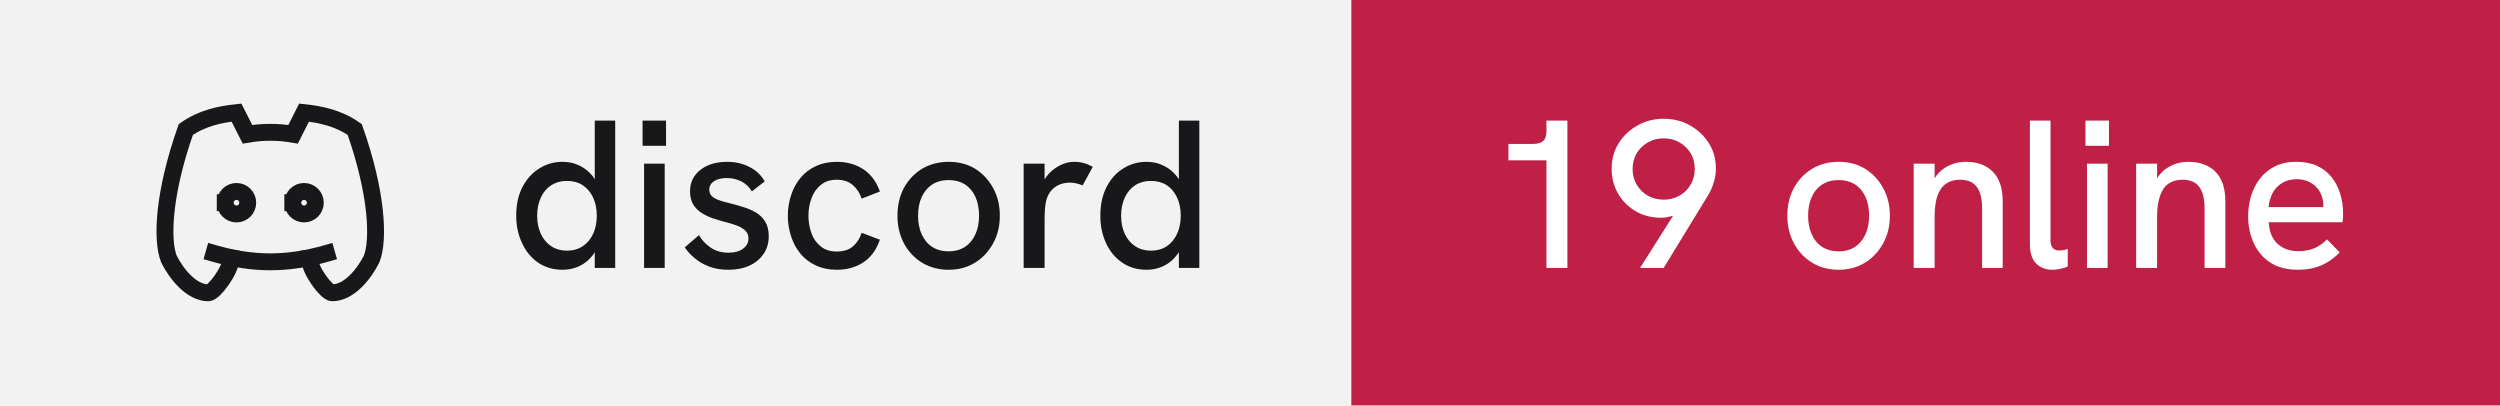
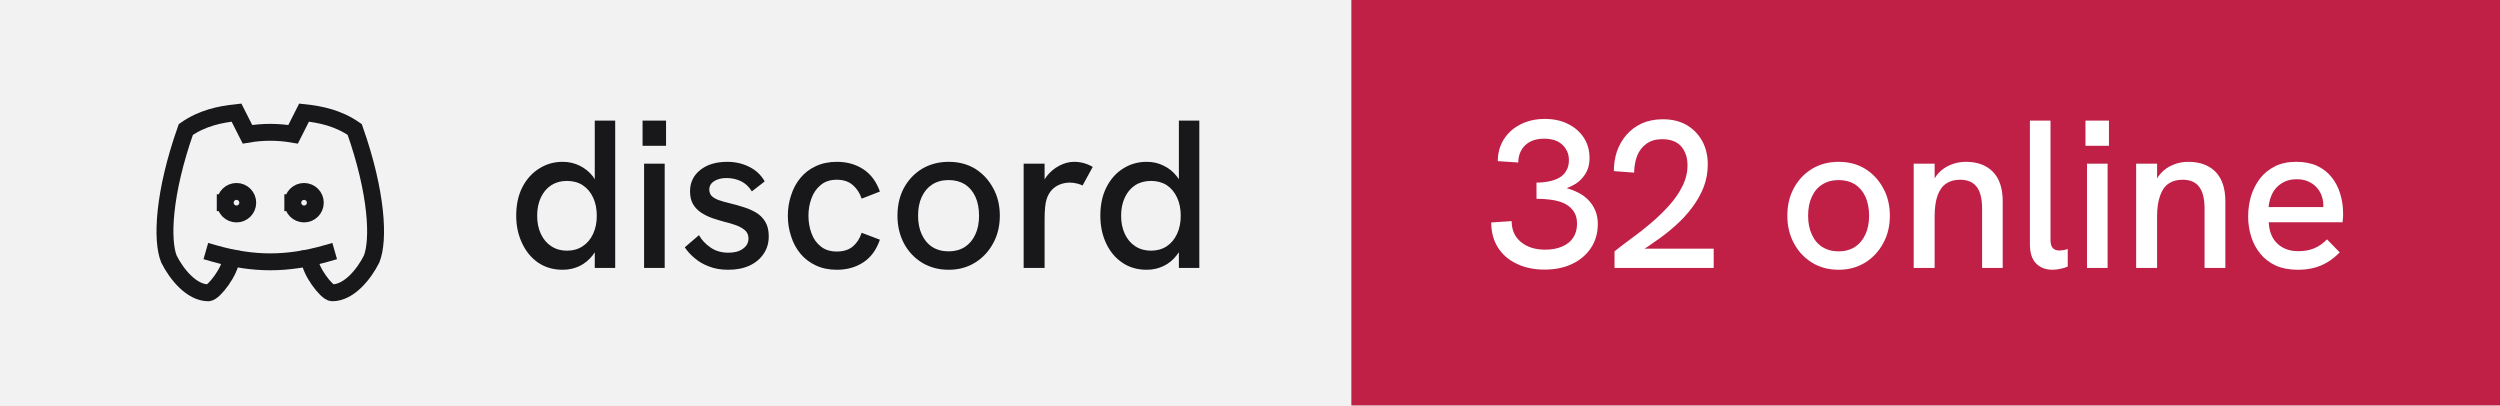
- <svg xmlns="http://www.w3.org/2000/svg" width="148" height="24" viewBox="0 0 148 24" role="img" aria-label="discord: 19 online">
+ <svg xmlns="http://www.w3.org/2000/svg" width="148" height="24" viewBox="0 0 148 24" role="img" aria-label="discord: 32 online">
  <rect width="80" height="24" fill="#f2f2f3" />
  <rect x="80" width="68" height="24" fill="#c01f46" />
  <g transform="translate(8 4) scale(0.6666667)" fill="none" stroke="#18181b" stroke-width="1.5" stroke-linecap="square" stroke-linejoin="miter">
    <path d="M8 12a1 1 0 1 0 2 0a1 1 0 0 0 -2 0" />
    <path d="M14 12a1 1 0 1 0 2 0a1 1 0 0 0 -2 0" />
    <path d="M15.5 17c0 1 1.5 3 2 3c1.5 0 2.833 -1.667 3.5 -3c.667 -1.667 .5 -5.833 -1.5 -11.5c-1.457 -1.015 -3 -1.34 -4.5 -1.5l-.972 1.923a11.913 11.913 0 0 0 -4.053 0l-.975 -1.923c-1.5 .16 -3.043 .485 -4.5 1.5c-2 5.667 -2.167 9.833 -1.5 11.5c.667 1.333 2 3 3.5 3c.5 0 2 -2 2 -3" />
    <path d="M7 16.5c3.5 1 6.5 1 10 0" />
  </g>
  <path fill="#18181b" d="M33.31 15.97L33.31 15.97Q32.48 15.97 31.86 15.55Q31.25 15.13 30.91 14.40Q30.56 13.67 30.56 12.77L30.56 12.77Q30.56 11.78 30.93 11.07Q31.30 10.36 31.93 9.97Q32.55 9.58 33.31 9.58L33.31 9.58Q33.86 9.58 34.32 9.81Q34.77 10.03 35.09 10.43L35.09 10.43Q35.15 10.52 35.21 10.61L35.21 10.61L35.21 7.14L36.42 7.14L36.42 15.86L35.21 15.86L35.21 14.93Q35.15 15.03 35.09 15.11L35.09 15.11Q34.76 15.53 34.31 15.75Q33.85 15.97 33.31 15.97ZM33.56 14.84L33.56 14.84Q34.10 14.84 34.49 14.58Q34.89 14.32 35.11 13.85Q35.33 13.38 35.33 12.77Q35.33 12.16 35.11 11.69Q34.89 11.22 34.49 10.96Q34.10 10.71 33.56 10.71L33.56 10.71Q33.04 10.71 32.64 10.96Q32.24 11.22 32.02 11.69Q31.80 12.16 31.80 12.77Q31.80 13.38 32.02 13.85Q32.24 14.32 32.64 14.58Q33.04 14.84 33.56 14.84ZM39.35 15.86L38.13 15.86L38.13 9.69L39.35 9.69L39.35 15.86ZM39.43 8.63L38.04 8.63L38.04 7.14L39.43 7.14L39.43 8.63ZM43.11 15.97L43.11 15.97Q42.46 15.97 41.96 15.77Q41.46 15.58 41.11 15.27Q40.75 14.97 40.54 14.64L40.54 14.64L41.38 13.92Q41.61 14.34 42.06 14.65Q42.50 14.96 43.13 14.96L43.13 14.96Q43.67 14.96 43.99 14.72Q44.31 14.49 44.31 14.12L44.31 14.12Q44.31 13.82 44.11 13.64Q43.91 13.46 43.59 13.34Q43.26 13.22 42.88 13.13L42.88 13.13Q42.52 13.03 42.16 12.91Q41.80 12.78 41.51 12.59Q41.21 12.39 41.03 12.09Q40.85 11.78 40.85 11.33L40.85 11.33Q40.85 10.54 41.46 10.06Q42.06 9.58 43.06 9.58L43.06 9.58Q43.77 9.58 44.36 9.88Q44.95 10.17 45.27 10.74L45.27 10.74L44.51 11.33Q44.26 10.92 43.87 10.73Q43.48 10.54 43.01 10.54L43.01 10.54Q42.58 10.54 42.28 10.72Q41.99 10.91 41.99 11.22L41.99 11.22Q41.99 11.44 42.12 11.59Q42.25 11.73 42.53 11.84Q42.81 11.94 43.23 12.04L43.23 12.04Q43.61 12.13 44.01 12.26Q44.41 12.38 44.75 12.58Q45.09 12.78 45.30 13.12Q45.51 13.46 45.51 13.99L45.51 13.99Q45.51 14.58 45.21 15.02Q44.91 15.47 44.38 15.72Q43.84 15.97 43.11 15.97ZM49.54 15.97L49.54 15.97Q48.84 15.97 48.29 15.71Q47.75 15.46 47.38 15.01Q47.01 14.56 46.83 13.98Q46.64 13.41 46.64 12.77L46.64 12.77Q46.64 12.14 46.83 11.57Q47.01 10.99 47.38 10.54Q47.75 10.09 48.29 9.84Q48.84 9.58 49.54 9.58L49.54 9.58Q50.44 9.58 51.11 10.02Q51.78 10.46 52.09 11.34L52.09 11.34L51.01 11.76Q50.85 11.27 50.49 10.96Q50.13 10.64 49.54 10.64L49.54 10.64Q48.96 10.64 48.59 10.95Q48.21 11.26 48.04 11.74Q47.86 12.22 47.86 12.77L47.86 12.77Q47.86 13.32 48.04 13.81Q48.21 14.29 48.59 14.59Q48.96 14.89 49.54 14.89L49.54 14.89Q50.13 14.89 50.49 14.59Q50.85 14.28 51.01 13.78L51.01 13.78L52.09 14.19Q51.78 15.09 51.11 15.53Q50.44 15.97 49.54 15.97ZM56.16 15.97L56.16 15.97Q55.29 15.97 54.60 15.56Q53.91 15.14 53.52 14.42Q53.13 13.69 53.13 12.77L53.13 12.77Q53.13 11.84 53.51 11.13Q53.90 10.41 54.59 9.99Q55.29 9.58 56.16 9.58L56.16 9.58Q57.05 9.58 57.73 9.99Q58.40 10.41 58.79 11.13Q59.19 11.84 59.19 12.77L59.19 12.77Q59.19 13.69 58.79 14.41Q58.40 15.13 57.72 15.55Q57.04 15.97 56.16 15.97ZM56.16 14.88L56.16 14.88Q56.71 14.88 57.12 14.62Q57.52 14.36 57.74 13.88Q57.96 13.41 57.96 12.77L57.96 12.77Q57.96 12.12 57.74 11.64Q57.52 11.17 57.12 10.91Q56.71 10.66 56.16 10.66L56.16 10.66Q55.60 10.66 55.19 10.92Q54.79 11.18 54.57 11.65Q54.35 12.12 54.35 12.77L54.35 12.77Q54.35 13.41 54.57 13.88Q54.79 14.36 55.19 14.62Q55.60 14.88 56.16 14.88ZM61.84 15.86L60.60 15.86L60.60 9.69L61.84 9.69L61.84 10.62Q61.89 10.53 61.96 10.44L61.96 10.44Q62.27 10.04 62.71 9.81Q63.15 9.58 63.58 9.58L63.58 9.58Q63.88 9.58 64.14 9.65Q64.41 9.72 64.69 9.88L64.69 9.88L64.09 10.98Q63.95 10.91 63.74 10.86Q63.52 10.81 63.34 10.81L63.34 10.81Q63.05 10.81 62.77 10.91Q62.50 11.01 62.28 11.23Q62.06 11.46 61.95 11.82L61.95 11.82Q61.90 11.99 61.87 12.27Q61.84 12.56 61.84 13.04L61.84 13.04L61.84 15.86ZM67.89 15.97L67.89 15.97Q67.05 15.97 66.44 15.55Q65.82 15.13 65.48 14.40Q65.14 13.67 65.14 12.77L65.14 12.77Q65.14 11.78 65.51 11.07Q65.87 10.36 66.50 9.97Q67.12 9.58 67.89 9.58L67.89 9.58Q68.44 9.58 68.89 9.81Q69.35 10.03 69.66 10.43L69.66 10.43Q69.72 10.52 69.79 10.61L69.79 10.61L69.79 7.14L71.00 7.14L71.00 15.86L69.79 15.86L69.79 14.93Q69.72 15.03 69.66 15.11L69.66 15.11Q69.34 15.53 68.88 15.75Q68.42 15.97 67.89 15.97ZM68.14 14.84L68.14 14.84Q68.67 14.84 69.07 14.58Q69.46 14.32 69.68 13.85Q69.90 13.38 69.90 12.77Q69.90 12.16 69.68 11.69Q69.46 11.22 69.07 10.96Q68.67 10.71 68.14 10.71L68.14 10.71Q67.61 10.71 67.21 10.96Q66.81 11.22 66.59 11.69Q66.37 12.16 66.37 12.77Q66.37 13.38 66.59 13.85Q66.81 14.32 67.21 14.58Q67.61 14.84 68.14 14.84Z" />
-   <path fill="#ffffff" d="M92.79 15.86L91.55 15.86L91.55 9.49L89.30 9.49L89.30 8.52L90.75 8.52Q91.15 8.52 91.35 8.35Q91.55 8.18 91.55 7.76L91.55 7.76L91.55 7.14L92.79 7.14L92.79 15.86ZM98.49 15.86L97.09 15.86L99.05 12.77Q98.97 12.79 98.90 12.81L98.90 12.81Q98.61 12.89 98.33 12.89L98.33 12.89Q97.50 12.89 96.84 12.51Q96.17 12.12 95.79 11.46Q95.41 10.81 95.41 9.99L95.41 9.99Q95.41 9.14 95.83 8.47Q96.25 7.81 96.95 7.42Q97.65 7.03 98.49 7.03L98.49 7.03Q99.34 7.03 100.04 7.42Q100.74 7.81 101.16 8.47Q101.58 9.13 101.58 9.98L101.58 9.98Q101.58 10.41 101.45 10.81Q101.33 11.22 101.10 11.59L101.10 11.59L98.49 15.86ZM98.49 11.82L98.49 11.82Q99 11.82 99.41 11.59Q99.83 11.36 100.08 10.94Q100.33 10.53 100.33 9.99L100.33 9.99Q100.33 9.47 100.08 9.06Q99.83 8.66 99.41 8.42Q99 8.19 98.49 8.19L98.49 8.19Q97.99 8.19 97.57 8.42Q97.15 8.66 96.90 9.06Q96.65 9.47 96.65 10.01L96.65 10.01Q96.65 10.53 96.90 10.94Q97.15 11.36 97.56 11.59Q97.97 11.82 98.49 11.82ZM108.85 15.97L108.85 15.97Q107.97 15.97 107.29 15.56Q106.60 15.14 106.21 14.42Q105.81 13.69 105.81 12.77L105.81 12.77Q105.81 11.84 106.20 11.13Q106.59 10.41 107.28 9.99Q107.97 9.58 108.85 9.58L108.85 9.58Q109.74 9.58 110.41 9.99Q111.09 10.41 111.48 11.13Q111.88 11.84 111.88 12.77L111.88 12.77Q111.88 13.69 111.48 14.41Q111.09 15.13 110.41 15.55Q109.72 15.97 108.85 15.97ZM108.85 14.88L108.85 14.88Q109.40 14.88 109.81 14.62Q110.21 14.36 110.43 13.88Q110.65 13.41 110.65 12.77L110.65 12.77Q110.65 12.12 110.43 11.64Q110.21 11.17 109.81 10.91Q109.40 10.66 108.85 10.66L108.85 10.66Q108.29 10.66 107.88 10.92Q107.47 11.18 107.26 11.65Q107.04 12.12 107.04 12.77L107.04 12.77Q107.04 13.41 107.26 13.88Q107.47 14.36 107.88 14.62Q108.29 14.88 108.85 14.88ZM114.53 15.86L113.29 15.86L113.29 9.69L114.53 9.69L114.53 10.56Q114.63 10.39 114.75 10.26L114.75 10.26Q115.05 9.93 115.47 9.76Q115.89 9.58 116.38 9.58L116.38 9.58Q117.40 9.58 117.98 10.17Q118.56 10.77 118.56 11.91L118.56 11.91L118.56 15.86L117.34 15.86L117.34 12.36Q117.34 11.47 117.02 11.06Q116.70 10.64 116.04 10.64L116.04 10.64Q115.54 10.64 115.21 10.87Q114.88 11.09 114.70 11.58Q114.53 12.07 114.53 12.82L114.53 12.82L114.53 15.86ZM121.51 15.97L121.51 15.97Q120.92 15.97 120.55 15.61Q120.17 15.24 120.17 14.46L120.17 14.46L120.17 7.14L121.39 7.14L121.39 14.22Q121.39 14.54 121.53 14.69Q121.67 14.83 121.91 14.83L121.91 14.83Q122.01 14.83 122.14 14.81Q122.27 14.79 122.41 14.74L122.41 14.74L122.41 15.78Q122.19 15.88 121.94 15.92Q121.70 15.97 121.51 15.97ZM124.77 15.86L123.55 15.86L123.55 9.69L124.77 9.69L124.77 15.86ZM124.85 8.63L123.46 8.63L123.46 7.14L124.85 7.14L124.85 8.63ZM127.70 15.86L126.46 15.86L126.46 9.69L127.70 9.69L127.70 10.56Q127.80 10.39 127.92 10.26L127.92 10.26Q128.22 9.93 128.64 9.76Q129.06 9.58 129.55 9.58L129.55 9.58Q130.57 9.58 131.16 10.17Q131.74 10.77 131.74 11.91L131.74 11.91L131.74 15.86L130.51 15.86L130.51 12.36Q130.51 11.47 130.19 11.06Q129.88 10.64 129.21 10.64L129.21 10.64Q128.71 10.64 128.38 10.87Q128.05 11.09 127.88 11.58Q127.70 12.07 127.70 12.82L127.70 12.82L127.70 15.86ZM136.03 15.97L136.03 15.97Q135.28 15.97 134.72 15.72Q134.18 15.47 133.81 15.02Q133.45 14.58 133.27 14.01Q133.09 13.44 133.09 12.82Q133.09 12.19 133.26 11.61Q133.44 11.03 133.79 10.57Q134.14 10.12 134.67 9.85Q135.20 9.58 135.93 9.58Q136.65 9.58 137.18 9.82Q137.70 10.07 138.04 10.50Q138.38 10.93 138.54 11.47Q138.71 12.01 138.71 12.61L138.71 12.61Q138.71 12.67 138.71 12.84Q138.70 13.01 138.68 13.16L138.68 13.16L134.31 13.16Q134.35 13.98 134.82 14.42Q135.29 14.87 136.06 14.87L136.06 14.87Q136.59 14.87 137 14.70Q137.41 14.53 137.76 14.17L137.76 14.17L138.51 14.94Q138.15 15.31 137.77 15.53Q137.39 15.76 136.97 15.86Q136.55 15.97 136.03 15.97ZM134.30 12.26L137.54 12.26Q137.54 12.19 137.54 12.14L137.54 12.14Q137.54 11.86 137.44 11.58Q137.34 11.31 137.14 11.09Q136.94 10.87 136.64 10.74Q136.35 10.61 135.96 10.61L135.96 10.61Q135.45 10.61 135.09 10.84Q134.72 11.07 134.53 11.44Q134.34 11.82 134.30 12.26L134.30 12.26Z" />
+   <path fill="#ffffff" d="M91.44 15.96L91.44 15.96Q90.49 15.96 89.78 15.61Q89.06 15.27 88.67 14.64Q88.28 14.01 88.28 13.17L88.28 13.17L89.49 13.09Q89.49 13.87 90.03 14.32Q90.58 14.78 91.47 14.78L91.47 14.78Q92.06 14.78 92.49 14.59Q92.91 14.41 93.14 14.06Q93.36 13.72 93.36 13.24L93.36 13.24Q93.36 12.82 93.18 12.54Q93 12.26 92.68 12.08Q92.36 11.91 91.92 11.84Q91.47 11.77 90.96 11.77L90.96 11.77L90.96 10.81Q91.34 10.81 91.69 10.74Q92.04 10.67 92.31 10.52Q92.58 10.37 92.72 10.11Q92.88 9.86 92.88 9.48L92.88 9.48Q92.88 9.09 92.69 8.81Q92.51 8.52 92.19 8.36Q91.86 8.21 91.42 8.21L91.42 8.21Q90.70 8.21 90.29 8.60Q89.89 8.99 89.88 9.62L89.88 9.62L88.67 9.54Q88.67 8.81 89.03 8.24Q89.39 7.68 90.02 7.36Q90.65 7.04 91.46 7.04L91.46 7.04Q92.24 7.04 92.83 7.34Q93.42 7.63 93.76 8.15Q94.10 8.67 94.10 9.36L94.10 9.36Q94.10 9.71 94 9.99Q93.90 10.27 93.71 10.49Q93.53 10.72 93.28 10.88Q93.04 11.03 92.75 11.14L92.75 11.14Q93.11 11.24 93.44 11.41Q93.78 11.58 94.03 11.84Q94.29 12.11 94.44 12.46Q94.59 12.81 94.59 13.26L94.59 13.26Q94.59 14.06 94.19 14.67Q93.79 15.28 93.08 15.62Q92.38 15.96 91.44 15.96ZM101.45 15.86L95.58 15.86L95.58 14.88Q96 14.54 96.56 14.13Q97.13 13.72 97.71 13.23Q98.29 12.74 98.79 12.19Q99.29 11.64 99.59 11.04Q99.90 10.43 99.90 9.79L99.90 9.79Q99.90 9.11 99.53 8.67Q99.15 8.24 98.40 8.24L98.40 8.24Q97.84 8.24 97.47 8.51Q97.10 8.77 96.92 9.22Q96.75 9.67 96.74 10.22L96.74 10.22L95.54 10.13Q95.54 9.52 95.72 8.97Q95.91 8.42 96.28 7.99Q96.65 7.56 97.19 7.31Q97.74 7.06 98.44 7.06L98.44 7.06Q99.24 7.06 99.83 7.39Q100.42 7.73 100.76 8.33Q101.10 8.93 101.10 9.74L101.10 9.74Q101.10 10.43 100.86 11.07Q100.61 11.71 100.17 12.29Q99.74 12.87 99.16 13.38Q98.59 13.89 97.92 14.34L97.92 14.34Q97.65 14.54 97.36 14.72L97.36 14.72L101.45 14.72L101.45 15.86ZM108.85 15.97L108.85 15.97Q107.97 15.97 107.29 15.56Q106.60 15.14 106.21 14.42Q105.81 13.69 105.81 12.77L105.81 12.77Q105.81 11.84 106.20 11.13Q106.59 10.41 107.28 9.99Q107.97 9.58 108.85 9.58L108.85 9.58Q109.74 9.58 110.41 9.99Q111.09 10.41 111.48 11.13Q111.88 11.84 111.88 12.77L111.88 12.77Q111.88 13.69 111.48 14.41Q111.09 15.13 110.41 15.55Q109.72 15.97 108.85 15.97ZM108.85 14.88L108.85 14.88Q109.40 14.88 109.81 14.62Q110.21 14.36 110.43 13.88Q110.65 13.41 110.65 12.77L110.65 12.77Q110.65 12.12 110.43 11.64Q110.21 11.17 109.81 10.91Q109.40 10.66 108.85 10.66L108.85 10.66Q108.29 10.66 107.88 10.92Q107.47 11.18 107.26 11.65Q107.04 12.12 107.04 12.77L107.04 12.77Q107.04 13.41 107.26 13.88Q107.47 14.36 107.88 14.62Q108.29 14.88 108.85 14.88ZM114.53 15.86L113.29 15.86L113.29 9.69L114.53 9.69L114.53 10.56Q114.63 10.39 114.75 10.26L114.75 10.26Q115.05 9.93 115.47 9.76Q115.89 9.58 116.38 9.58L116.38 9.58Q117.40 9.58 117.98 10.17Q118.56 10.77 118.56 11.91L118.56 11.91L118.56 15.86L117.34 15.86L117.34 12.36Q117.34 11.47 117.02 11.06Q116.70 10.64 116.04 10.64L116.04 10.64Q115.54 10.64 115.21 10.87Q114.88 11.09 114.70 11.58Q114.53 12.07 114.53 12.82L114.53 12.82L114.53 15.86ZM121.51 15.97L121.51 15.97Q120.92 15.97 120.55 15.61Q120.17 15.24 120.17 14.46L120.17 14.46L120.17 7.14L121.39 7.14L121.39 14.22Q121.39 14.54 121.53 14.69Q121.67 14.83 121.91 14.83L121.91 14.83Q122.01 14.83 122.14 14.81Q122.27 14.79 122.41 14.74L122.41 14.74L122.41 15.78Q122.19 15.88 121.94 15.92Q121.70 15.97 121.51 15.97ZM124.77 15.86L123.55 15.86L123.55 9.69L124.77 9.69L124.77 15.86ZM124.85 8.63L123.46 8.63L123.46 7.14L124.85 7.14L124.85 8.63ZM127.70 15.86L126.46 15.86L126.46 9.69L127.70 9.69L127.70 10.56Q127.80 10.39 127.92 10.26L127.92 10.26Q128.22 9.93 128.64 9.76Q129.06 9.58 129.55 9.58L129.55 9.58Q130.57 9.58 131.16 10.17Q131.74 10.77 131.74 11.91L131.74 11.91L131.74 15.86L130.51 15.86L130.51 12.36Q130.51 11.47 130.19 11.06Q129.88 10.64 129.21 10.64L129.21 10.64Q128.71 10.64 128.38 10.87Q128.05 11.09 127.88 11.58Q127.70 12.07 127.70 12.82L127.70 12.82L127.70 15.86ZM136.03 15.97L136.03 15.97Q135.28 15.97 134.72 15.72Q134.18 15.47 133.81 15.02Q133.45 14.58 133.27 14.01Q133.09 13.44 133.09 12.82Q133.09 12.19 133.26 11.61Q133.44 11.03 133.79 10.57Q134.14 10.12 134.67 9.85Q135.20 9.58 135.93 9.58Q136.65 9.58 137.18 9.82Q137.70 10.07 138.04 10.50Q138.38 10.93 138.54 11.47Q138.71 12.01 138.71 12.61L138.71 12.61Q138.71 12.67 138.71 12.84Q138.70 13.01 138.68 13.16L138.68 13.16L134.31 13.16Q134.35 13.98 134.82 14.42Q135.29 14.87 136.06 14.87L136.06 14.87Q136.59 14.87 137 14.70Q137.41 14.53 137.76 14.17L137.76 14.17L138.51 14.94Q138.15 15.31 137.77 15.53Q137.39 15.76 136.97 15.86Q136.55 15.97 136.03 15.97ZM134.30 12.26L137.54 12.26Q137.54 12.19 137.54 12.14L137.54 12.14Q137.54 11.86 137.44 11.58Q137.34 11.31 137.14 11.09Q136.94 10.87 136.64 10.74Q136.35 10.61 135.96 10.61L135.96 10.61Q135.45 10.61 135.09 10.84Q134.72 11.07 134.53 11.44Q134.34 11.82 134.30 12.26L134.30 12.26Z" />
</svg>
